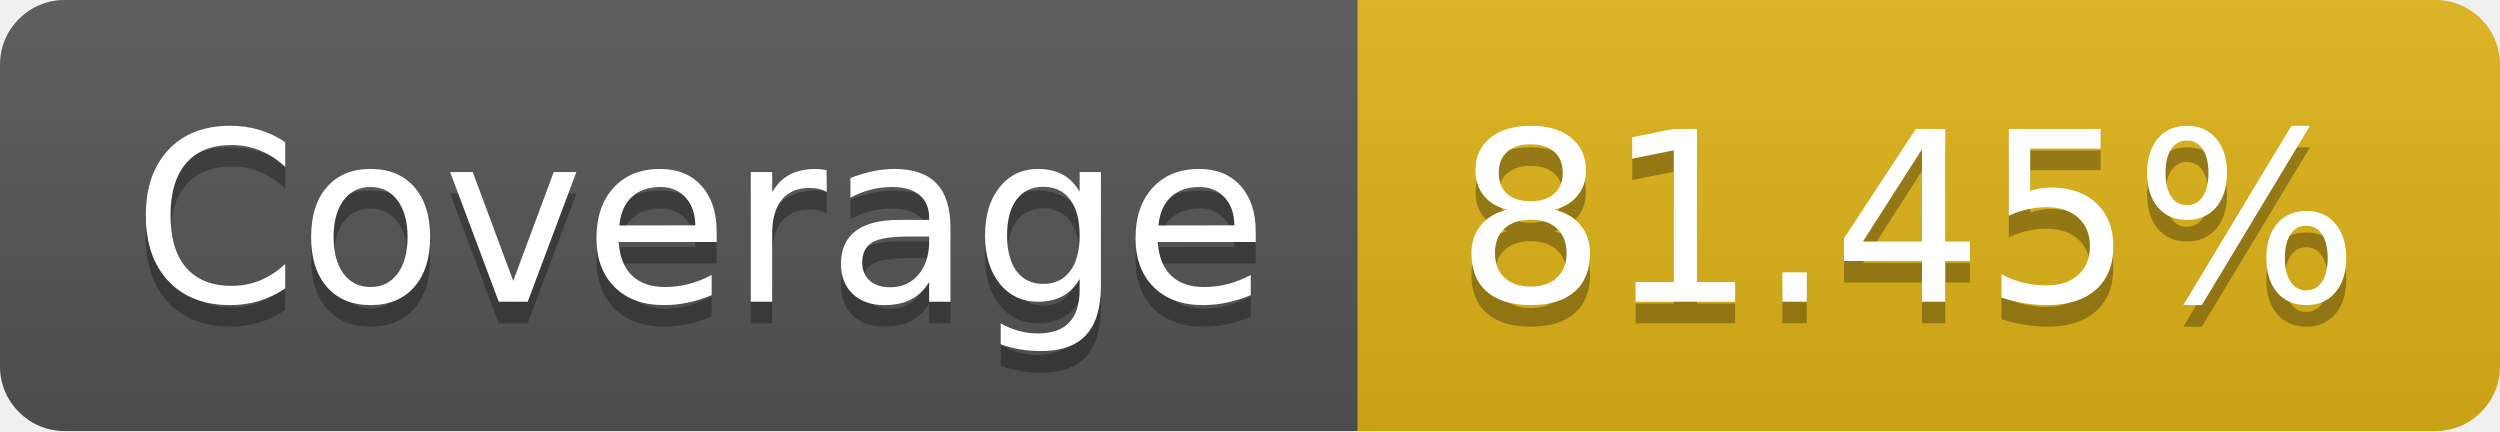
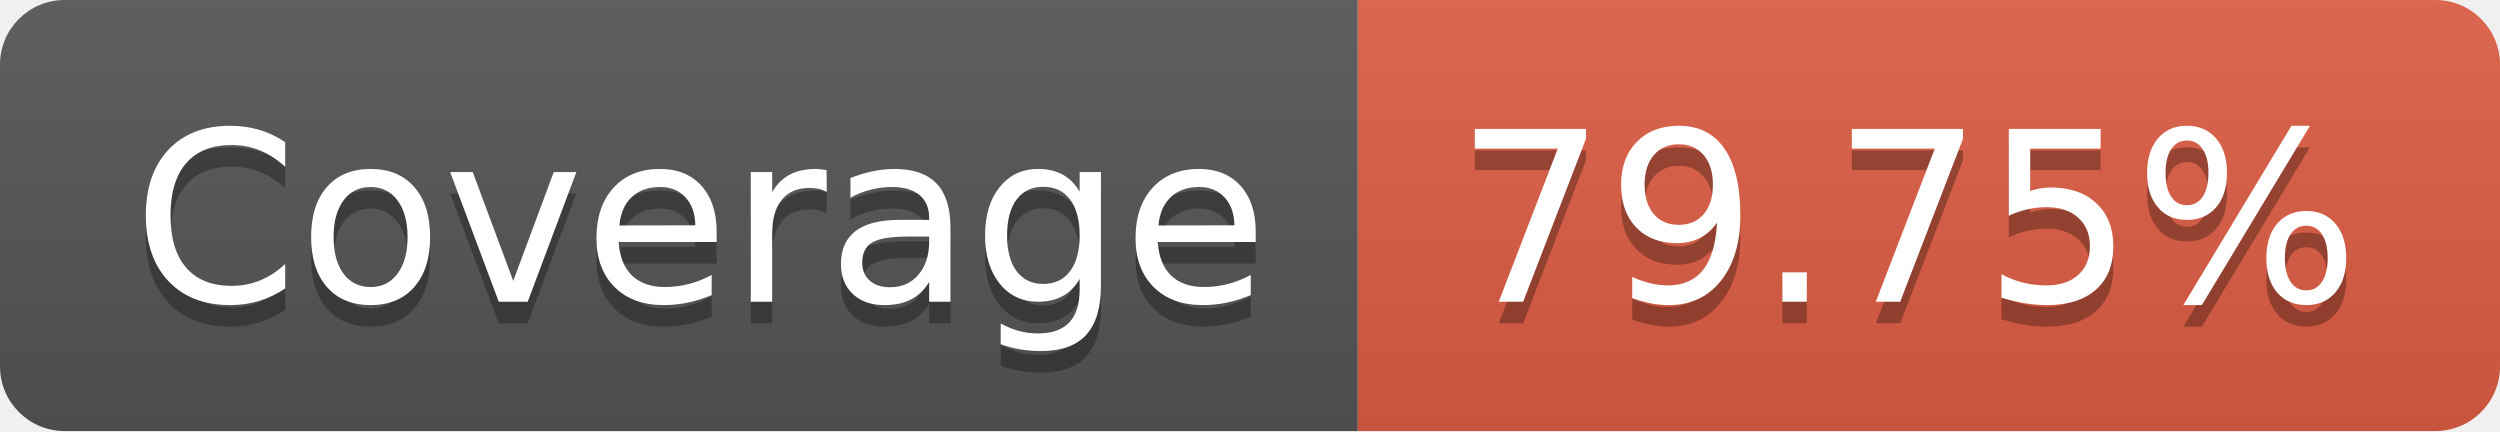
- <svg xmlns="http://www.w3.org/2000/svg" width="116" height="20" role="img" aria-label="Coverage: 81.45%">
+ <svg xmlns="http://www.w3.org/2000/svg" width="116" height="20" role="img" aria-label="Coverage: 79.75%">
  <linearGradient id="s" x2="0" y2="100%">
    <stop offset="0" stop-color="#bbb" stop-opacity=".1" />
    <stop offset="1" stop-opacity=".1" />
  </linearGradient>
  <clipPath id="r">
    <rect width="116" height="20" rx="3" fill="#fff" />
  </clipPath>
  <g clip-path="url(#r)">
    <rect width="63" height="20" fill="#555" />
-     <rect x="63" width="53" height="20" fill="#dfb317" />
+     <rect x="63" width="53" height="20" fill="#e05d44" />
    <rect width="116" height="20" fill="url(#s)" />
  </g>
  <g fill="#fff" text-anchor="middle" font-family="Verdana,Geneva,DejaVu Sans,sans-serif" text-rendering="geometricPrecision" font-size="110">
    <text aria-hidden="true" x="325" y="150" fill="#010101" fill-opacity=".3" transform="scale(.1)" textLength="530">Coverage</text>
    <text x="325" y="140" transform="scale(.1)" fill="#fff" textLength="530">Coverage</text>
-     <text aria-hidden="true" x="885" y="150" fill="#010101" fill-opacity=".3" transform="scale(.1)" textLength="430">81.45%</text>
-     <text x="885" y="140" transform="scale(.1)" fill="#fff" textLength="430">81.45%</text>
+     <text aria-hidden="true" x="885" y="150" fill="#010101" fill-opacity=".3" transform="scale(.1)" textLength="430">79.75%</text>
+     <text x="885" y="140" transform="scale(.1)" fill="#fff" textLength="430">79.75%</text>
  </g>
</svg>
